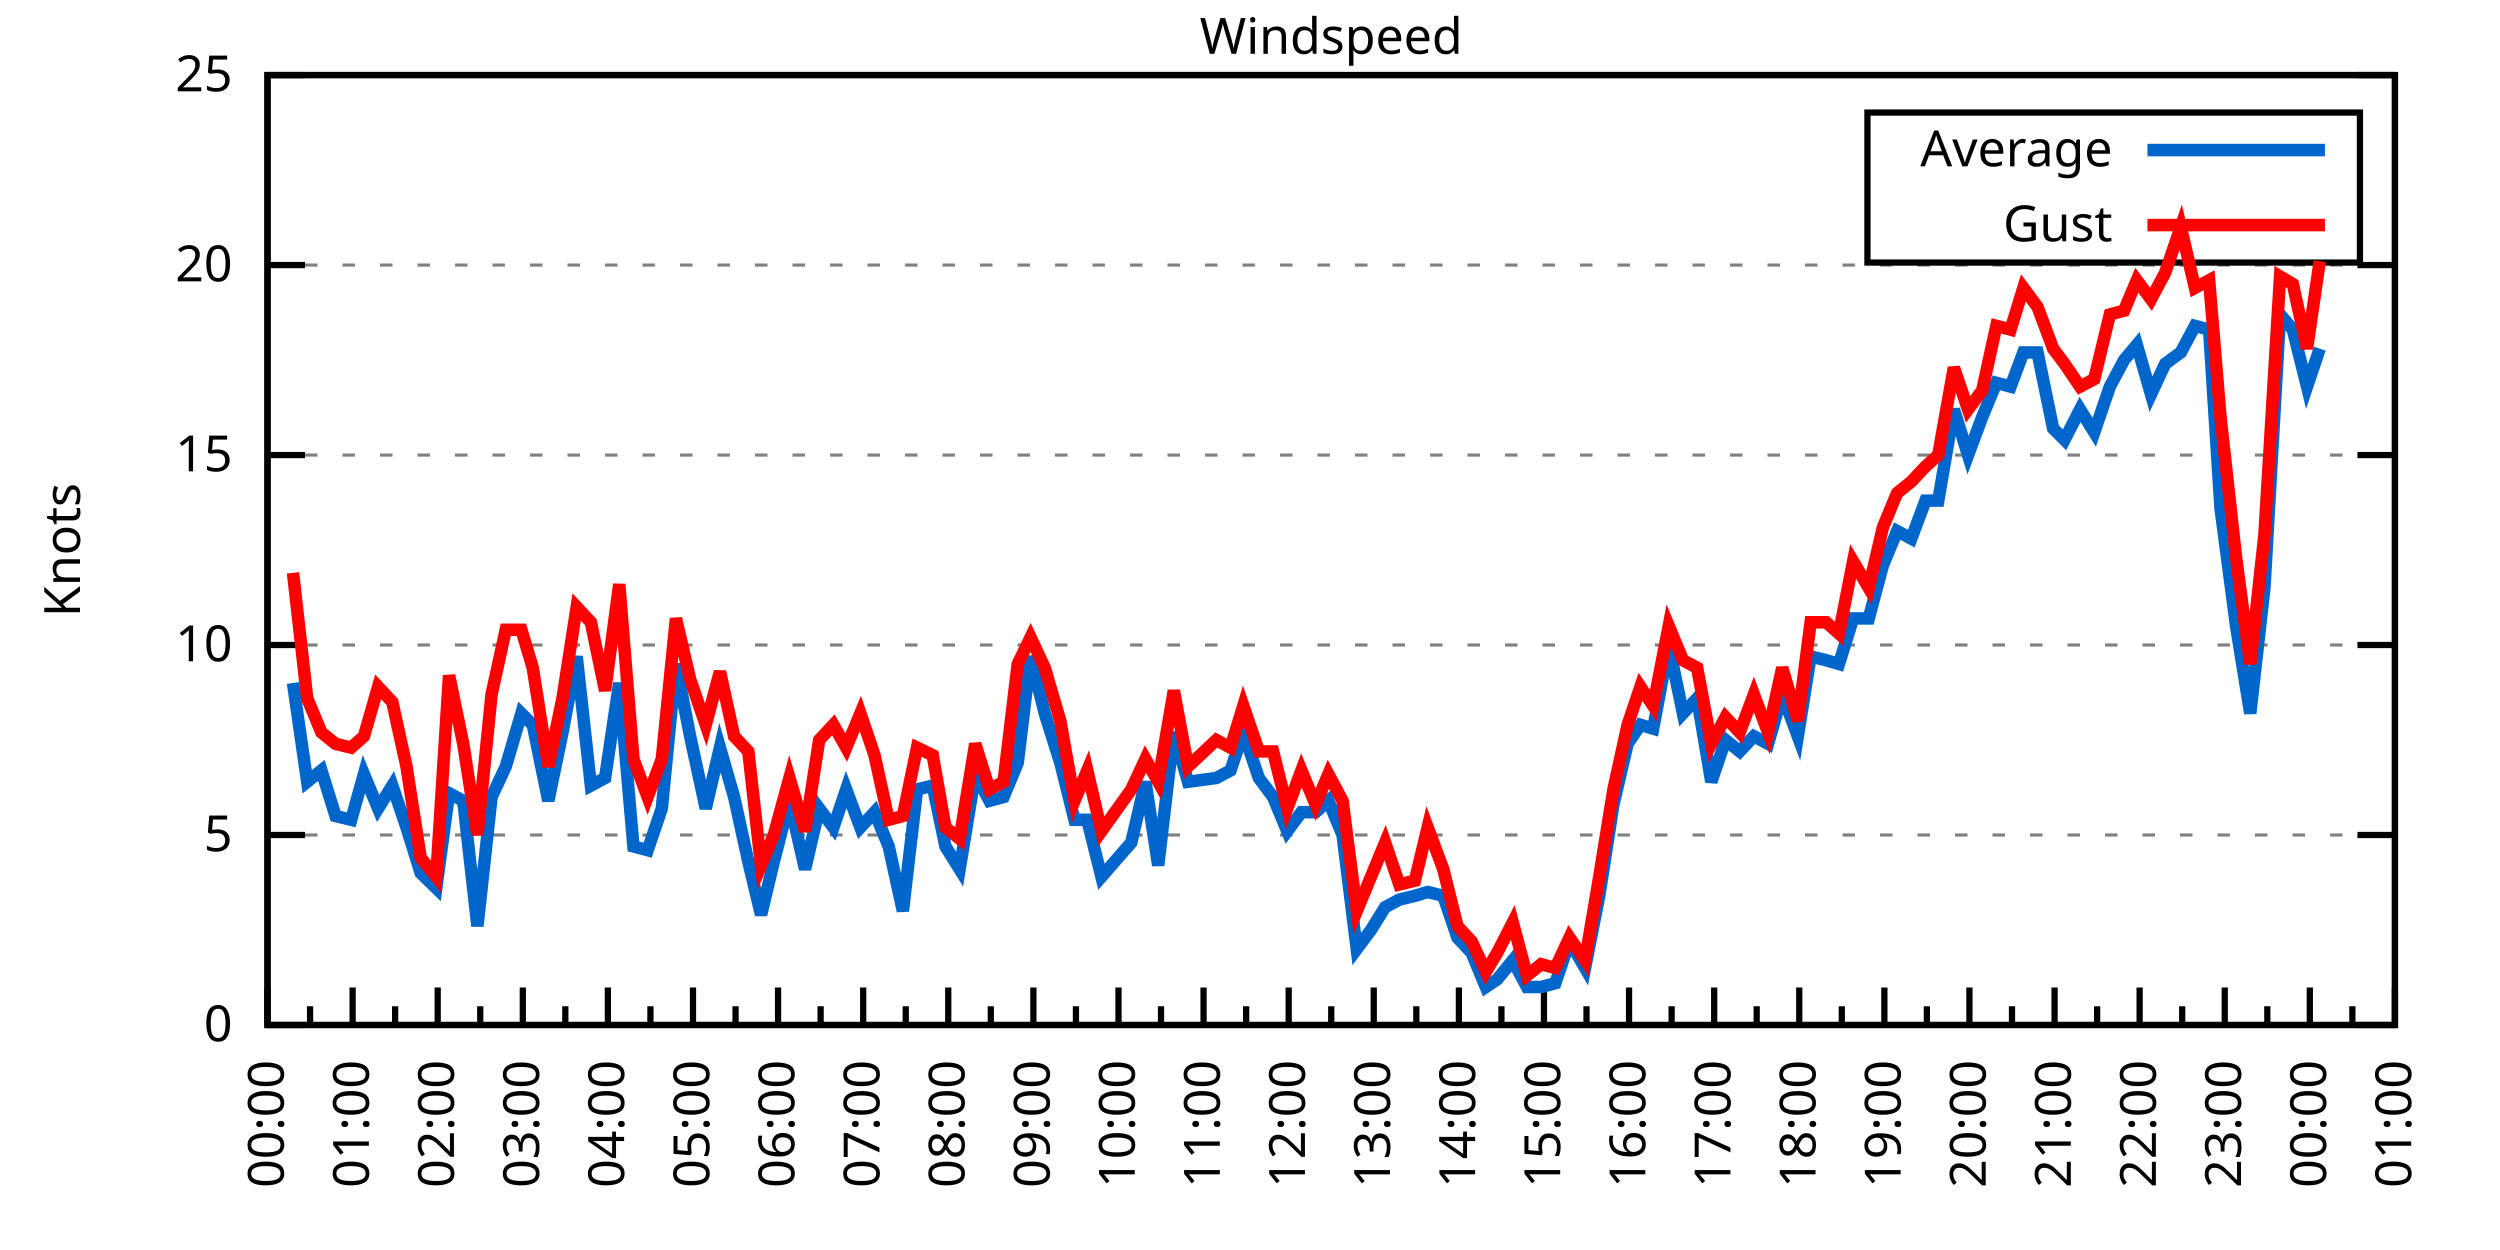
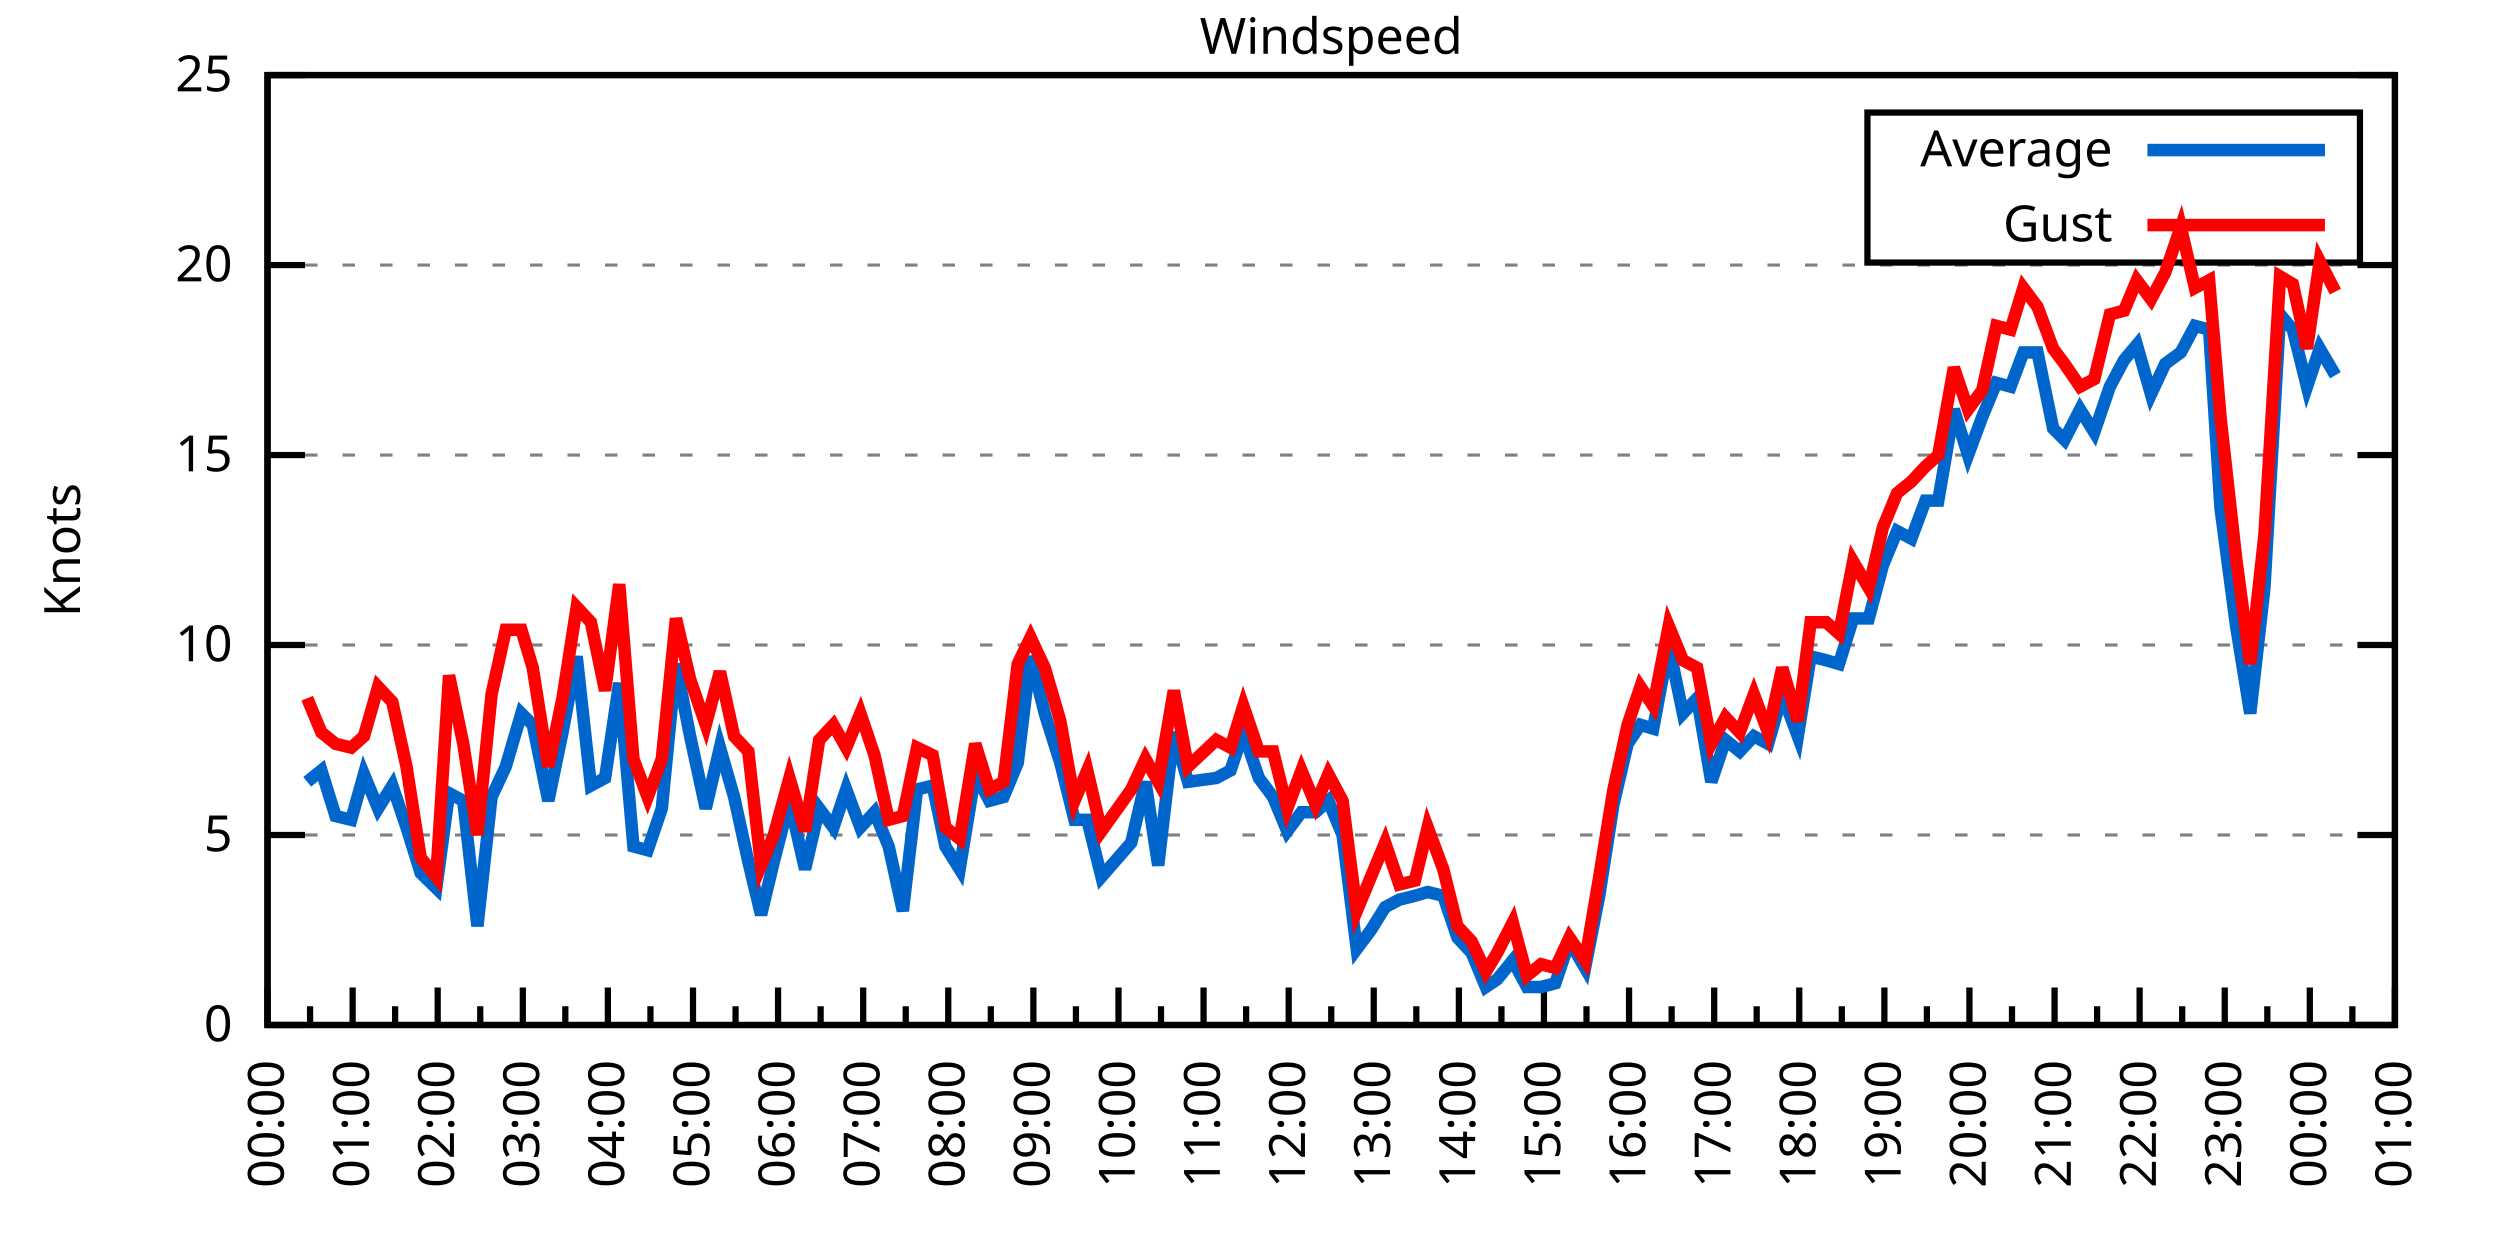
<svg xmlns="http://www.w3.org/2000/svg" xmlns:xlink="http://www.w3.org/1999/xlink" width="400" height="200" viewBox="0 0 400 200">
  <g id="gnuplot_canvas">
    <rect x="0" y="0" width="400" height="200" fill="none" />
    <defs>
      <circle id="gpDot" r="0.5" stroke-width="0.5" stroke="currentColor" />
      <path id="gpPt0" stroke-width="0.333" stroke="currentColor" d="M-1,0 h2 M0,-1 v2" />
      <path id="gpPt1" stroke-width="0.333" stroke="currentColor" d="M-1,-1 L1,1 M1,-1 L-1,1" />
      <path id="gpPt2" stroke-width="0.333" stroke="currentColor" d="M-1,0 L1,0 M0,-1 L0,1 M-1,-1 L1,1 M-1,1 L1,-1" />
      <rect id="gpPt3" stroke-width="0.333" stroke="currentColor" x="-1" y="-1" width="2" height="2" />
      <rect id="gpPt4" stroke-width="0.333" stroke="currentColor" fill="currentColor" x="-1" y="-1" width="2" height="2" />
      <circle id="gpPt5" stroke-width="0.333" stroke="currentColor" cx="0" cy="0" r="1" />
      <use xlink:href="#gpPt5" id="gpPt6" fill="currentColor" stroke="none" />
      <path id="gpPt7" stroke-width="0.333" stroke="currentColor" d="M0,-1.33 L-1.33,0.67 L1.33,0.67 z" />
      <use xlink:href="#gpPt7" id="gpPt8" fill="currentColor" stroke="none" />
      <use xlink:href="#gpPt7" id="gpPt9" stroke="currentColor" transform="rotate(180)" />
      <use xlink:href="#gpPt9" id="gpPt10" fill="currentColor" stroke="none" />
      <use xlink:href="#gpPt3" id="gpPt11" stroke="currentColor" transform="rotate(45)" />
      <use xlink:href="#gpPt11" id="gpPt12" fill="currentColor" stroke="none" />
      <path id="gpPt13" stroke-width="0.333" stroke="currentColor" d="M0,1.330 L1.265,0.411 L0.782,-1.067 L-0.782,-1.076 L-1.265,0.411 z" />
      <use xlink:href="#gpPt13" id="gpPt14" fill="currentColor" stroke="none" />
      <filter id="textbox" filterUnits="objectBoundingBox" x="0" y="0" height="1" width="1">
        <feFlood flood-color="white" flood-opacity="1" result="bgnd" />
        <feComposite in="SourceGraphic" in2="bgnd" operator="atop" />
      </filter>
      <filter id="greybox" filterUnits="objectBoundingBox" x="0" y="0" height="1" width="1">
        <feFlood flood-color="lightgrey" flood-opacity="1" result="grey" />
        <feComposite in="SourceGraphic" in2="grey" operator="atop" />
      </filter>
    </defs>
    <g fill="none" color="white" stroke="currentColor" stroke-width="1.00" stroke-linecap="butt" stroke-linejoin="miter">
</g>
    <g fill="none" color="black" stroke="currentColor" stroke-width="1.00" stroke-linecap="butt" stroke-linejoin="miter">
      <g stroke="none" shape-rendering="crispEdges">
        <polygon fill="rgb(255, 255, 255)" points="42.80,164.00 383.18,164.00 383.18,12.02 42.80,12.02 " />
      </g>
    </g>
    <g fill="none" color="black" stroke="currentColor" stroke-width="1.00" stroke-linecap="butt" stroke-linejoin="miter">
</g>
    <g fill="none" color="black" stroke="black" stroke-width="0.50" stroke-linecap="butt" stroke-linejoin="miter">
</g>
    <g fill="none" color="gray" stroke="currentColor" stroke-width="0.50" stroke-linecap="butt" stroke-linejoin="miter">
      <path stroke="gray" stroke-dasharray="2,4" class="gridline" d="M42.80,164.00 L383.19,164.00  " />
    </g>
    <g fill="none" color="gray" stroke="gray" stroke-width="1.00" stroke-linecap="butt" stroke-linejoin="miter">
</g>
    <g fill="none" color="black" stroke="currentColor" stroke-width="1.00" stroke-linecap="butt" stroke-linejoin="miter">
      <path stroke="black" d="M42.80,164.00 L48.80,164.00 M383.19,164.00 L377.19,164.00  " />
      <g transform="translate(37.20,166.60)" stroke="none" fill="black" font-family="Sans" font-size="8.00" text-anchor="end">
        <text>
          <tspan font-family="Sans"> 0</tspan>
        </text>
      </g>
    </g>
    <g fill="none" color="black" stroke="currentColor" stroke-width="1.00" stroke-linecap="butt" stroke-linejoin="miter">
</g>
    <g fill="none" color="black" stroke="black" stroke-width="0.50" stroke-linecap="butt" stroke-linejoin="miter">
</g>
    <g fill="none" color="gray" stroke="currentColor" stroke-width="0.50" stroke-linecap="butt" stroke-linejoin="miter">
      <path stroke="gray" stroke-dasharray="2,4" class="gridline" d="M42.80,133.60 L383.19,133.60  " />
    </g>
    <g fill="none" color="gray" stroke="gray" stroke-width="1.00" stroke-linecap="butt" stroke-linejoin="miter">
</g>
    <g fill="none" color="black" stroke="currentColor" stroke-width="1.00" stroke-linecap="butt" stroke-linejoin="miter">
      <path stroke="black" d="M42.80,133.60 L48.80,133.60 M383.19,133.60 L377.19,133.60  " />
      <g transform="translate(37.20,136.20)" stroke="none" fill="black" font-family="Sans" font-size="8.00" text-anchor="end">
        <text>
          <tspan font-family="Sans"> 5</tspan>
        </text>
      </g>
    </g>
    <g fill="none" color="black" stroke="currentColor" stroke-width="1.00" stroke-linecap="butt" stroke-linejoin="miter">
</g>
    <g fill="none" color="black" stroke="black" stroke-width="0.50" stroke-linecap="butt" stroke-linejoin="miter">
</g>
    <g fill="none" color="gray" stroke="currentColor" stroke-width="0.50" stroke-linecap="butt" stroke-linejoin="miter">
      <path stroke="gray" stroke-dasharray="2,4" class="gridline" d="M42.80,103.20 L383.19,103.20  " />
    </g>
    <g fill="none" color="gray" stroke="gray" stroke-width="1.00" stroke-linecap="butt" stroke-linejoin="miter">
</g>
    <g fill="none" color="black" stroke="currentColor" stroke-width="1.00" stroke-linecap="butt" stroke-linejoin="miter">
      <path stroke="black" d="M42.80,103.20 L48.80,103.20 M383.19,103.20 L377.19,103.20  " />
      <g transform="translate(37.20,105.80)" stroke="none" fill="black" font-family="Sans" font-size="8.00" text-anchor="end">
        <text>
          <tspan font-family="Sans"> 10</tspan>
        </text>
      </g>
    </g>
    <g fill="none" color="black" stroke="currentColor" stroke-width="1.00" stroke-linecap="butt" stroke-linejoin="miter">
</g>
    <g fill="none" color="black" stroke="black" stroke-width="0.50" stroke-linecap="butt" stroke-linejoin="miter">
</g>
    <g fill="none" color="gray" stroke="currentColor" stroke-width="0.50" stroke-linecap="butt" stroke-linejoin="miter">
      <path stroke="gray" stroke-dasharray="2,4" class="gridline" d="M42.80,72.81 L383.19,72.81  " />
    </g>
    <g fill="none" color="gray" stroke="gray" stroke-width="1.00" stroke-linecap="butt" stroke-linejoin="miter">
</g>
    <g fill="none" color="black" stroke="currentColor" stroke-width="1.00" stroke-linecap="butt" stroke-linejoin="miter">
      <path stroke="black" d="M42.80,72.81 L48.80,72.81 M383.19,72.81 L377.19,72.81  " />
      <g transform="translate(37.20,75.41)" stroke="none" fill="black" font-family="Sans" font-size="8.00" text-anchor="end">
        <text>
          <tspan font-family="Sans"> 15</tspan>
        </text>
      </g>
    </g>
    <g fill="none" color="black" stroke="currentColor" stroke-width="1.00" stroke-linecap="butt" stroke-linejoin="miter">
</g>
    <g fill="none" color="black" stroke="black" stroke-width="0.50" stroke-linecap="butt" stroke-linejoin="miter">
</g>
    <g fill="none" color="gray" stroke="currentColor" stroke-width="0.50" stroke-linecap="butt" stroke-linejoin="miter">
      <path stroke="gray" stroke-dasharray="2,4" class="gridline" d="M42.80,42.41 L383.19,42.41  " />
    </g>
    <g fill="none" color="gray" stroke="gray" stroke-width="1.00" stroke-linecap="butt" stroke-linejoin="miter">
</g>
    <g fill="none" color="black" stroke="currentColor" stroke-width="1.00" stroke-linecap="butt" stroke-linejoin="miter">
      <path stroke="black" d="M42.80,42.41 L48.80,42.41 M383.19,42.41 L377.19,42.41  " />
      <g transform="translate(37.20,45.01)" stroke="none" fill="black" font-family="Sans" font-size="8.00" text-anchor="end">
        <text>
          <tspan font-family="Sans"> 20</tspan>
        </text>
      </g>
    </g>
    <g fill="none" color="black" stroke="currentColor" stroke-width="1.00" stroke-linecap="butt" stroke-linejoin="miter">
</g>
    <g fill="none" color="black" stroke="black" stroke-width="0.50" stroke-linecap="butt" stroke-linejoin="miter">
</g>
    <g fill="none" color="gray" stroke="currentColor" stroke-width="0.50" stroke-linecap="butt" stroke-linejoin="miter">
      <path stroke="gray" stroke-dasharray="2,4" class="gridline" d="M42.80,12.01 L383.19,12.01  " />
    </g>
    <g fill="none" color="gray" stroke="gray" stroke-width="1.00" stroke-linecap="butt" stroke-linejoin="miter">
</g>
    <g fill="none" color="black" stroke="currentColor" stroke-width="1.00" stroke-linecap="butt" stroke-linejoin="miter">
      <path stroke="black" d="M42.80,12.01 L48.80,12.01 M383.19,12.01 L377.19,12.01  " />
      <g transform="translate(37.20,14.61)" stroke="none" fill="black" font-family="Sans" font-size="8.00" text-anchor="end">
        <text>
          <tspan font-family="Sans"> 25</tspan>
        </text>
      </g>
    </g>
    <g fill="none" color="black" stroke="currentColor" stroke-width="1.00" stroke-linecap="butt" stroke-linejoin="miter">
      <path stroke="black" d="M42.80,164.00 L42.80,158.00  " />
      <g transform="translate(45.40,169.60) rotate(270)" stroke="none" fill="black" font-family="Sans" font-size="8.00" text-anchor="end">
        <text>
          <tspan font-family="Sans">00:00</tspan>
        </text>
      </g>
    </g>
    <g fill="none" color="black" stroke="currentColor" stroke-width="1.00" stroke-linecap="butt" stroke-linejoin="miter">
      <path stroke="black" d="M49.61,164.00 L49.61,161.00 M56.42,164.00 L56.42,158.00  " />
      <g transform="translate(59.02,169.60) rotate(270)" stroke="none" fill="black" font-family="Sans" font-size="8.00" text-anchor="end">
        <text>
          <tspan font-family="Sans">01:00</tspan>
        </text>
      </g>
    </g>
    <g fill="none" color="black" stroke="currentColor" stroke-width="1.00" stroke-linecap="butt" stroke-linejoin="miter">
      <path stroke="black" d="M63.22,164.00 L63.22,161.00 M70.03,164.00 L70.03,158.00  " />
      <g transform="translate(72.63,169.60) rotate(270)" stroke="none" fill="black" font-family="Sans" font-size="8.00" text-anchor="end">
        <text>
          <tspan font-family="Sans">02:00</tspan>
        </text>
      </g>
    </g>
    <g fill="none" color="black" stroke="currentColor" stroke-width="1.00" stroke-linecap="butt" stroke-linejoin="miter">
      <path stroke="black" d="M76.84,164.00 L76.84,161.00 M83.65,164.00 L83.65,158.00  " />
      <g transform="translate(86.25,169.60) rotate(270)" stroke="none" fill="black" font-family="Sans" font-size="8.00" text-anchor="end">
        <text>
          <tspan font-family="Sans">03:00</tspan>
        </text>
      </g>
    </g>
    <g fill="none" color="black" stroke="currentColor" stroke-width="1.00" stroke-linecap="butt" stroke-linejoin="miter">
      <path stroke="black" d="M90.45,164.00 L90.45,161.00 M97.26,164.00 L97.26,158.00  " />
      <g transform="translate(99.86,169.60) rotate(270)" stroke="none" fill="black" font-family="Sans" font-size="8.00" text-anchor="end">
        <text>
          <tspan font-family="Sans">04:00</tspan>
        </text>
      </g>
    </g>
    <g fill="none" color="black" stroke="currentColor" stroke-width="1.00" stroke-linecap="butt" stroke-linejoin="miter">
      <path stroke="black" d="M104.07,164.00 L104.07,161.00 M110.88,164.00 L110.88,158.00  " />
      <g transform="translate(113.48,169.60) rotate(270)" stroke="none" fill="black" font-family="Sans" font-size="8.00" text-anchor="end">
        <text>
          <tspan font-family="Sans">05:00</tspan>
        </text>
      </g>
    </g>
    <g fill="none" color="black" stroke="currentColor" stroke-width="1.00" stroke-linecap="butt" stroke-linejoin="miter">
      <path stroke="black" d="M117.69,164.00 L117.69,161.00 M124.49,164.00 L124.49,158.00  " />
      <g transform="translate(127.09,169.60) rotate(270)" stroke="none" fill="black" font-family="Sans" font-size="8.00" text-anchor="end">
        <text>
          <tspan font-family="Sans">06:00</tspan>
        </text>
      </g>
    </g>
    <g fill="none" color="black" stroke="currentColor" stroke-width="1.00" stroke-linecap="butt" stroke-linejoin="miter">
      <path stroke="black" d="M131.30,164.00 L131.30,161.00 M138.11,164.00 L138.11,158.00  " />
      <g transform="translate(140.71,169.60) rotate(270)" stroke="none" fill="black" font-family="Sans" font-size="8.00" text-anchor="end">
        <text>
          <tspan font-family="Sans">07:00</tspan>
        </text>
      </g>
    </g>
    <g fill="none" color="black" stroke="currentColor" stroke-width="1.00" stroke-linecap="butt" stroke-linejoin="miter">
      <path stroke="black" d="M144.92,164.00 L144.92,161.00 M151.72,164.00 L151.72,158.00  " />
      <g transform="translate(154.32,169.60) rotate(270)" stroke="none" fill="black" font-family="Sans" font-size="8.00" text-anchor="end">
        <text>
          <tspan font-family="Sans">08:00</tspan>
        </text>
      </g>
    </g>
    <g fill="none" color="black" stroke="currentColor" stroke-width="1.00" stroke-linecap="butt" stroke-linejoin="miter">
      <path stroke="black" d="M158.53,164.00 L158.53,161.00 M165.34,164.00 L165.34,158.00  " />
      <g transform="translate(167.94,169.60) rotate(270)" stroke="none" fill="black" font-family="Sans" font-size="8.00" text-anchor="end">
        <text>
          <tspan font-family="Sans">09:00</tspan>
        </text>
      </g>
    </g>
    <g fill="none" color="black" stroke="currentColor" stroke-width="1.00" stroke-linecap="butt" stroke-linejoin="miter">
      <path stroke="black" d="M172.15,164.00 L172.15,161.00 M178.96,164.00 L178.96,158.00  " />
      <g transform="translate(181.56,169.60) rotate(270)" stroke="none" fill="black" font-family="Sans" font-size="8.00" text-anchor="end">
        <text>
          <tspan font-family="Sans">10:00</tspan>
        </text>
      </g>
    </g>
    <g fill="none" color="black" stroke="currentColor" stroke-width="1.00" stroke-linecap="butt" stroke-linejoin="miter">
      <path stroke="black" d="M185.76,164.00 L185.76,161.00 M192.57,164.00 L192.57,158.00  " />
      <g transform="translate(195.17,169.60) rotate(270)" stroke="none" fill="black" font-family="Sans" font-size="8.00" text-anchor="end">
        <text>
          <tspan font-family="Sans">11:00</tspan>
        </text>
      </g>
    </g>
    <g fill="none" color="black" stroke="currentColor" stroke-width="1.00" stroke-linecap="butt" stroke-linejoin="miter">
      <path stroke="black" d="M199.38,164.00 L199.38,161.00 M206.19,164.00 L206.19,158.00  " />
      <g transform="translate(208.79,169.60) rotate(270)" stroke="none" fill="black" font-family="Sans" font-size="8.00" text-anchor="end">
        <text>
          <tspan font-family="Sans">12:00</tspan>
        </text>
      </g>
    </g>
    <g fill="none" color="black" stroke="currentColor" stroke-width="1.00" stroke-linecap="butt" stroke-linejoin="miter">
      <path stroke="black" d="M213.00,164.00 L213.00,161.00 M219.80,164.00 L219.80,158.00  " />
      <g transform="translate(222.40,169.60) rotate(270)" stroke="none" fill="black" font-family="Sans" font-size="8.00" text-anchor="end">
        <text>
          <tspan font-family="Sans">13:00</tspan>
        </text>
      </g>
    </g>
    <g fill="none" color="black" stroke="currentColor" stroke-width="1.00" stroke-linecap="butt" stroke-linejoin="miter">
      <path stroke="black" d="M226.61,164.00 L226.61,161.00 M233.42,164.00 L233.42,158.00  " />
      <g transform="translate(236.02,169.60) rotate(270)" stroke="none" fill="black" font-family="Sans" font-size="8.00" text-anchor="end">
        <text>
          <tspan font-family="Sans">14:00</tspan>
        </text>
      </g>
    </g>
    <g fill="none" color="black" stroke="currentColor" stroke-width="1.00" stroke-linecap="butt" stroke-linejoin="miter">
      <path stroke="black" d="M240.23,164.00 L240.23,161.00 M247.03,164.00 L247.03,158.00  " />
      <g transform="translate(249.63,169.60) rotate(270)" stroke="none" fill="black" font-family="Sans" font-size="8.00" text-anchor="end">
        <text>
          <tspan font-family="Sans">15:00</tspan>
        </text>
      </g>
    </g>
    <g fill="none" color="black" stroke="currentColor" stroke-width="1.00" stroke-linecap="butt" stroke-linejoin="miter">
      <path stroke="black" d="M253.84,164.00 L253.84,161.00 M260.65,164.00 L260.65,158.00  " />
      <g transform="translate(263.25,169.60) rotate(270)" stroke="none" fill="black" font-family="Sans" font-size="8.00" text-anchor="end">
        <text>
          <tspan font-family="Sans">16:00</tspan>
        </text>
      </g>
    </g>
    <g fill="none" color="black" stroke="currentColor" stroke-width="1.00" stroke-linecap="butt" stroke-linejoin="miter">
      <path stroke="black" d="M267.46,164.00 L267.46,161.00 M274.27,164.00 L274.27,158.00  " />
      <g transform="translate(276.87,169.60) rotate(270)" stroke="none" fill="black" font-family="Sans" font-size="8.00" text-anchor="end">
        <text>
          <tspan font-family="Sans">17:00</tspan>
        </text>
      </g>
    </g>
    <g fill="none" color="black" stroke="currentColor" stroke-width="1.00" stroke-linecap="butt" stroke-linejoin="miter">
      <path stroke="black" d="M281.07,164.00 L281.07,161.00 M287.88,164.00 L287.88,158.00  " />
      <g transform="translate(290.48,169.60) rotate(270)" stroke="none" fill="black" font-family="Sans" font-size="8.00" text-anchor="end">
        <text>
          <tspan font-family="Sans">18:00</tspan>
        </text>
      </g>
    </g>
    <g fill="none" color="black" stroke="currentColor" stroke-width="1.00" stroke-linecap="butt" stroke-linejoin="miter">
      <path stroke="black" d="M294.69,164.00 L294.69,161.00 M301.50,164.00 L301.50,158.00  " />
      <g transform="translate(304.10,169.60) rotate(270)" stroke="none" fill="black" font-family="Sans" font-size="8.00" text-anchor="end">
        <text>
          <tspan font-family="Sans">19:00</tspan>
        </text>
      </g>
    </g>
    <g fill="none" color="black" stroke="currentColor" stroke-width="1.00" stroke-linecap="butt" stroke-linejoin="miter">
      <path stroke="black" d="M308.30,164.00 L308.30,161.00 M315.11,164.00 L315.11,158.00  " />
      <g transform="translate(317.71,169.60) rotate(270)" stroke="none" fill="black" font-family="Sans" font-size="8.00" text-anchor="end">
        <text>
          <tspan font-family="Sans">20:00</tspan>
        </text>
      </g>
    </g>
    <g fill="none" color="black" stroke="currentColor" stroke-width="1.00" stroke-linecap="butt" stroke-linejoin="miter">
      <path stroke="black" d="M321.92,164.00 L321.92,161.00 M328.73,164.00 L328.73,158.00  " />
      <g transform="translate(331.33,169.60) rotate(270)" stroke="none" fill="black" font-family="Sans" font-size="8.00" text-anchor="end">
        <text>
          <tspan font-family="Sans">21:00</tspan>
        </text>
      </g>
    </g>
    <g fill="none" color="black" stroke="currentColor" stroke-width="1.00" stroke-linecap="butt" stroke-linejoin="miter">
      <path stroke="black" d="M335.54,164.00 L335.54,161.00 M342.34,164.00 L342.34,158.00  " />
      <g transform="translate(344.94,169.60) rotate(270)" stroke="none" fill="black" font-family="Sans" font-size="8.00" text-anchor="end">
        <text>
          <tspan font-family="Sans">22:00</tspan>
        </text>
      </g>
    </g>
    <g fill="none" color="black" stroke="currentColor" stroke-width="1.00" stroke-linecap="butt" stroke-linejoin="miter">
      <path stroke="black" d="M349.15,164.00 L349.15,161.00 M355.96,164.00 L355.96,158.00  " />
      <g transform="translate(358.56,169.60) rotate(270)" stroke="none" fill="black" font-family="Sans" font-size="8.00" text-anchor="end">
        <text>
          <tspan font-family="Sans">23:00</tspan>
        </text>
      </g>
    </g>
    <g fill="none" color="black" stroke="currentColor" stroke-width="1.00" stroke-linecap="butt" stroke-linejoin="miter">
      <path stroke="black" d="M362.77,164.00 L362.77,161.00 M369.57,164.00 L369.57,158.00  " />
      <g transform="translate(372.17,169.60) rotate(270)" stroke="none" fill="black" font-family="Sans" font-size="8.00" text-anchor="end">
        <text>
          <tspan font-family="Sans">00:00</tspan>
        </text>
      </g>
    </g>
    <g fill="none" color="black" stroke="currentColor" stroke-width="1.00" stroke-linecap="butt" stroke-linejoin="miter">
      <path stroke="black" d="M376.38,164.00 L376.38,161.00 M383.19,164.00 L383.19,158.00  " />
      <g transform="translate(385.79,169.60) rotate(270)" stroke="none" fill="black" font-family="Sans" font-size="8.00" text-anchor="end">
        <text>
          <tspan font-family="Sans">01:00</tspan>
        </text>
      </g>
    </g>
    <g fill="none" color="black" stroke="currentColor" stroke-width="1.00" stroke-linecap="butt" stroke-linejoin="miter">
</g>
    <g fill="none" color="black" stroke="currentColor" stroke-width="1.00" stroke-linecap="butt" stroke-linejoin="miter">
      <path stroke="black" d="M42.80,12.01 L42.80,164.00 L383.19,164.00 L383.19,12.01 L42.80,12.01 Z  " />
    </g>
    <g fill="none" color="black" stroke="currentColor" stroke-width="1.00" stroke-linecap="butt" stroke-linejoin="miter">
      <g transform="translate(12.80,88.01) rotate(270)" stroke="none" fill="black" font-family="Sans" font-size="8.00" text-anchor="middle">
        <text>
          <tspan font-family="Sans">Knots</tspan>
        </text>
      </g>
    </g>
    <g fill="none" color="black" stroke="currentColor" stroke-width="1.00" stroke-linecap="butt" stroke-linejoin="miter">
</g>
    <g fill="none" color="black" stroke="currentColor" stroke-width="1.00" stroke-linecap="butt" stroke-linejoin="miter">
      <path stroke="black" d="M298.79,42.01 L298.79,18.01 L377.59,18.01 L377.59,42.01 L298.79,42.01 Z  " />
    </g>
    <g id="Windspeed_plot_1">
      <g fill="none" color="white" stroke="black" stroke-width="2.00" stroke-linecap="butt" stroke-linejoin="miter">
</g>
      <g fill="none" color="black" stroke="currentColor" stroke-width="2.00" stroke-linecap="butt" stroke-linejoin="miter">
        <g transform="translate(337.99,26.61)" stroke="none" fill="black" font-family="Sans" font-size="8.00" text-anchor="end">
          <text>
            <tspan font-family="Sans">Average</tspan>
          </text>
        </g>
      </g>
      <g fill="none" color="black" stroke="currentColor" stroke-width="2.00" stroke-linecap="butt" stroke-linejoin="miter">
-         <path stroke="rgb(  0, 102, 204)" d="M343.59,24.01 L371.99,24.01 M46.88,109.28 L49.15,125.09 L51.42,123.27 L53.69,130.56 L56.19,131.17 L58.23,123.87   L60.50,129.35 L62.77,125.70 L65.04,132.39 L67.31,139.68 L69.80,142.11 L71.85,126.91 L74.12,128.13 L76.39,148.19   L78.65,127.52 L80.92,122.66 L83.42,114.15 L85.24,115.97 L87.73,128.13 L90.00,117.19 L92.27,105.03 L94.54,125.70   L96.81,124.48 L99.08,109.28 L101.35,135.43 L103.62,136.03 L105.89,129.35 L108.15,106.24 L110.42,117.80 L112.92,129.35   L115.19,119.62 L117.46,127.52 L119.73,137.86 L121.77,146.37 L123.81,137.86 L126.31,128.13 L128.81,139.07 L131.07,129.35   L133.34,132.39 L135.39,126.31 L137.66,132.39 L139.92,129.95 L142.19,135.43 L144.46,145.76 L146.73,126.31 L149.23,125.70   L151.27,135.43 L153.54,139.07 L156.04,123.87 L158.31,128.13 L160.57,127.52 L162.84,122.05 L164.89,105.03 L167.16,114.15   L169.65,122.05 L171.92,131.17 L173.96,131.17 L176.23,140.29 L181.00,134.82 L183.27,125.09 L185.31,138.47 L187.81,117.19   L190.08,125.09 L194.61,124.48 L196.88,123.27 L198.93,117.19 L201.42,124.48 L203.69,127.52 L205.96,132.99 L208.23,129.95   L210.50,129.95 L212.54,128.13 L214.81,133.60 L217.08,151.84 L219.35,148.80 L221.62,145.15 L223.89,143.94 L226.38,143.33   L228.43,142.72 L230.92,143.33 L233.19,150.02 L235.46,152.45 L237.73,157.92 L239.55,156.70 L242.04,153.66 L244.31,157.92   L246.58,157.92 L248.85,157.31 L251.12,150.62 L253.61,154.88 L255.88,143.33 L258.15,128.74 L260.42,119.01 L262.47,115.97   L264.51,116.58 L267.00,103.20 L269.27,114.15 L271.54,111.72 L273.81,125.09 L276.08,118.40 L278.35,120.23 L280.62,117.80   L282.89,119.01 L285.16,111.11 L287.65,117.80 L289.70,105.03 L292.19,105.64 L294.23,106.24 L296.50,98.95 L299.00,98.95   L301.27,90.44 L303.54,84.97 L305.81,86.18 L308.08,80.10 L310.12,80.10 L312.62,65.51 L314.89,72.81 L317.15,66.73   L319.42,61.25 L321.69,61.86 L323.74,56.39 L326.00,56.39 L328.50,68.55 L330.32,70.37 L332.81,65.51 L335.08,69.16   L337.58,61.86 L339.85,57.61 L341.89,55.18 L344.16,63.08 L346.43,58.21 L348.92,56.39 L351.19,52.14 L353.46,52.74   L355.28,81.32 L357.77,100.16 L360.04,114.15 L362.31,94.08 L364.81,50.31 L366.85,52.74 L369.12,61.86 L371.16,55.78    " />
+         <path stroke="rgb(  0, 102, 204)" d="M343.59,24.01 L371.99,24.01 M49.15,125.09 L51.42,123.27 L53.69,130.56 L56.19,131.17 L58.23,123.87 L60.50,129.35   L62.77,125.70 L65.04,132.39 L67.31,139.68 L69.80,142.11 L71.85,126.91 L74.12,128.13 L76.39,148.19 L78.65,127.52   L80.92,122.66 L83.42,114.15 L85.24,115.97 L87.73,128.13 L90.00,117.19 L92.27,105.03 L94.54,125.70 L96.81,124.48   L99.08,109.28 L101.35,135.43 L103.62,136.03 L105.89,129.35 L108.15,106.24 L110.42,117.80 L112.92,129.35 L115.19,119.62   L117.46,127.52 L119.73,137.86 L121.77,146.37 L123.81,137.86 L126.31,128.13 L128.81,139.07 L131.07,129.35 L133.34,132.39   L135.39,126.31 L137.66,132.39 L139.92,129.95 L142.19,135.43 L144.46,145.76 L146.73,126.31 L149.23,125.70 L151.27,135.43   L153.54,139.07 L156.04,123.87 L158.31,128.13 L160.57,127.52 L162.84,122.05 L164.89,105.03 L167.16,114.15 L169.65,122.05   L171.92,131.17 L173.96,131.17 L176.23,140.29 L181.00,134.82 L183.27,125.09 L185.31,138.47 L187.81,117.19 L190.08,125.09   L194.61,124.48 L196.88,123.27 L198.93,117.19 L201.42,124.48 L203.69,127.52 L205.96,132.99 L208.23,129.95 L210.50,129.95   L212.54,128.13 L214.81,133.60 L217.08,151.84 L219.35,148.80 L221.62,145.15 L223.89,143.94 L226.38,143.33 L228.43,142.72   L230.92,143.33 L233.19,150.02 L235.46,152.45 L237.73,157.92 L239.55,156.70 L242.04,153.66 L244.31,157.92 L246.58,157.92   L248.85,157.31 L251.12,150.62 L253.61,154.88 L255.88,143.33 L258.15,128.74 L260.42,119.01 L262.47,115.97 L264.51,116.58   L267.00,103.20 L269.27,114.15 L271.54,111.72 L273.81,125.09 L276.08,118.40 L278.35,120.23 L280.62,117.80 L282.89,119.01   L285.16,111.11 L287.65,117.80 L289.70,105.03 L292.19,105.64 L294.23,106.24 L296.50,98.95 L299.00,98.95 L301.27,90.44   L303.54,84.97 L305.81,86.18 L308.08,80.10 L310.12,80.10 L312.62,65.51 L314.89,72.81 L317.15,66.73 L319.42,61.25   L321.69,61.86 L323.74,56.39 L326.00,56.39 L328.50,68.55 L330.32,70.37 L332.81,65.51 L335.08,69.16 L337.58,61.86   L339.85,57.61 L341.89,55.18 L344.16,63.08 L346.43,58.21 L348.92,56.39 L351.19,52.14 L353.46,52.74 L355.28,81.32   L357.77,100.16 L360.04,114.15 L362.31,94.08 L364.81,50.31 L366.85,52.74 L369.12,61.86 L371.16,55.78 L373.66,60.04    " />
      </g>
    </g>
    <g id="Windspeed_plot_2">
      <g fill="none" color="black" stroke="currentColor" stroke-width="2.00" stroke-linecap="butt" stroke-linejoin="miter">
        <g transform="translate(337.99,38.61)" stroke="none" fill="black" font-family="Sans" font-size="8.00" text-anchor="end">
          <text>
            <tspan font-family="Sans">Gust</tspan>
          </text>
        </g>
      </g>
      <g fill="none" color="black" stroke="currentColor" stroke-width="2.00" stroke-linecap="butt" stroke-linejoin="miter">
-         <path stroke="rgb(255,   0,   0)" d="M343.59,36.01 L371.99,36.01 M46.88,91.65 L49.15,111.72 L51.42,117.19 L53.69,119.01 L56.19,119.62 L58.23,117.80   L60.50,109.89 L62.77,112.32 L65.04,122.66 L67.31,137.25 L69.80,140.29 L71.85,108.07 L74.12,119.01 L76.39,133.60   L78.65,111.11 L80.92,100.77 L83.42,100.77 L85.24,106.85 L87.73,122.66 L90.00,111.72 L92.27,97.12 L94.54,99.56   L96.81,110.50 L99.08,93.48 L101.35,121.44 L103.62,127.52 L105.89,121.44 L108.15,98.95 L110.42,108.68 L112.92,115.97   L115.19,107.46 L117.46,117.80 L119.73,120.23 L121.77,138.47 L123.81,133.60 L126.31,124.48 L128.81,132.99 L131.07,118.40   L133.34,115.97 L135.39,119.62 L137.66,114.15 L139.92,120.83 L142.19,131.17 L144.46,130.56 L146.73,119.62 L149.23,120.83   L151.27,132.39 L153.54,134.21 L156.04,119.01 L158.31,126.31 L160.57,125.09 L162.84,106.24 L164.89,101.99 L167.16,106.85   L169.65,115.36 L171.92,128.13 L173.96,123.27 L176.23,132.99 L181.00,126.31 L183.27,121.44 L185.31,125.09 L187.81,110.50   L190.08,122.66 L194.61,118.40 L196.88,119.62 L198.93,112.93 L201.42,120.23 L203.69,120.23 L205.96,129.35 L208.23,123.27   L210.50,128.74 L212.54,123.87 L214.81,128.13 L217.08,145.76 L219.35,140.29 L221.62,134.82 L223.89,141.51 L226.38,140.90   L228.43,132.39 L230.92,139.07 L233.19,148.19 L235.46,150.62 L237.73,155.49 L239.55,152.45 L242.04,147.59 L244.31,156.10   L246.58,154.27 L248.85,154.88 L251.12,150.02 L253.61,153.66 L255.88,140.29 L258.15,126.31 L260.42,115.97 L262.47,109.89   L264.51,112.93 L267.00,100.16 L269.27,105.64 L271.54,106.85 L273.81,119.01 L276.08,114.76 L278.35,117.19 L280.62,111.11   L282.89,117.19 L285.16,106.85 L287.65,115.36 L289.70,99.56 L292.19,99.56 L294.23,101.38 L296.50,89.83 L299.00,94.08   L301.27,84.36 L303.54,78.89 L305.81,77.06 L308.08,74.63 L310.12,72.81 L312.62,58.82 L314.89,65.51 L317.15,62.47   L319.42,52.14 L321.69,52.74 L323.74,46.06 L326.00,49.10 L328.50,55.78 L330.32,58.21 L332.81,61.86 L335.08,60.65   L337.58,50.31 L339.85,49.70 L341.89,44.84 L344.16,47.88 L346.43,43.62 L348.92,36.33 L351.19,46.06 L353.46,44.84   L355.28,66.73 L357.77,89.22 L360.04,106.24 L362.31,85.57 L364.81,44.23 L366.85,45.45 L369.12,55.78 L371.16,41.80    " />
+         <path stroke="rgb(255,   0,   0)" d="M343.59,36.01 L371.99,36.01 M49.15,111.72 L51.42,117.19 L53.69,119.01 L56.19,119.62 L58.23,117.80 L60.50,109.89   L62.77,112.32 L65.04,122.66 L67.31,137.25 L69.80,140.29 L71.85,108.07 L74.12,119.01 L76.39,133.60 L78.65,111.11   L80.92,100.77 L83.42,100.77 L85.24,106.85 L87.73,122.66 L90.00,111.72 L92.27,97.12 L94.54,99.56 L96.81,110.50   L99.08,93.48 L101.35,121.44 L103.62,127.52 L105.89,121.44 L108.15,98.95 L110.42,108.68 L112.92,115.97 L115.19,107.46   L117.46,117.80 L119.73,120.23 L121.77,138.47 L123.81,133.60 L126.31,124.48 L128.81,132.99 L131.07,118.40 L133.34,115.97   L135.39,119.62 L137.66,114.15 L139.92,120.83 L142.19,131.17 L144.46,130.56 L146.73,119.62 L149.23,120.83 L151.27,132.39   L153.54,134.21 L156.04,119.01 L158.31,126.31 L160.57,125.09 L162.84,106.24 L164.89,101.99 L167.16,106.85 L169.65,115.36   L171.92,128.13 L173.96,123.27 L176.23,132.99 L181.00,126.31 L183.27,121.44 L185.31,125.09 L187.81,110.50 L190.08,122.66   L194.61,118.40 L196.88,119.62 L198.93,112.93 L201.42,120.23 L203.69,120.23 L205.96,129.35 L208.23,123.27 L210.50,128.74   L212.54,123.87 L214.81,128.13 L217.08,145.76 L219.35,140.29 L221.62,134.82 L223.89,141.51 L226.38,140.90 L228.43,132.39   L230.92,139.07 L233.19,148.19 L235.46,150.62 L237.73,155.49 L239.55,152.45 L242.04,147.59 L244.31,156.10 L246.58,154.27   L248.85,154.88 L251.12,150.02 L253.61,153.66 L255.88,140.29 L258.15,126.31 L260.42,115.97 L262.47,109.89 L264.51,112.93   L267.00,100.16 L269.27,105.64 L271.54,106.85 L273.81,119.01 L276.08,114.76 L278.35,117.19 L280.62,111.11 L282.89,117.19   L285.16,106.85 L287.65,115.36 L289.70,99.56 L292.19,99.56 L294.23,101.38 L296.50,89.83 L299.00,94.08 L301.27,84.36   L303.54,78.89 L305.81,77.06 L308.08,74.63 L310.12,72.81 L312.62,58.82 L314.89,65.51 L317.15,62.47 L319.42,52.14   L321.69,52.74 L323.74,46.06 L326.00,49.10 L328.50,55.78 L330.32,58.21 L332.81,61.86 L335.08,60.65 L337.58,50.31   L339.85,49.70 L341.89,44.84 L344.16,47.88 L346.43,43.62 L348.92,36.33 L351.19,46.06 L353.46,44.84 L355.28,66.73   L357.77,89.22 L360.04,106.24 L362.31,85.57 L364.81,44.23 L366.85,45.45 L369.12,55.78 L371.16,41.80 L373.66,46.66    " />
      </g>
    </g>
    <g fill="none" color="black" stroke="currentColor" stroke-width="2.00" stroke-linecap="butt" stroke-linejoin="miter">
</g>
    <g fill="none" color="black" stroke="black" stroke-width="1.00" stroke-linecap="butt" stroke-linejoin="miter">
</g>
    <g fill="none" color="black" stroke="currentColor" stroke-width="1.00" stroke-linecap="butt" stroke-linejoin="miter">
      <path stroke="black" d="M42.80,12.01 L42.80,164.00 L383.19,164.00 L383.19,12.01 L42.80,12.01 Z  " />
    </g>
    <g fill="none" color="black" stroke="currentColor" stroke-width="1.00" stroke-linecap="butt" stroke-linejoin="miter">
      <g transform="translate(212.99,8.61)" stroke="none" fill="black" font-family="Sans" font-size="8.00" text-anchor="middle">
        <text>
          <tspan font-family="Sans">Windspeed</tspan>
        </text>
      </g>
    </g>
    <g fill="none" color="black" stroke="currentColor" stroke-width="1.00" stroke-linecap="butt" stroke-linejoin="miter">
</g>
  </g>
</svg>
